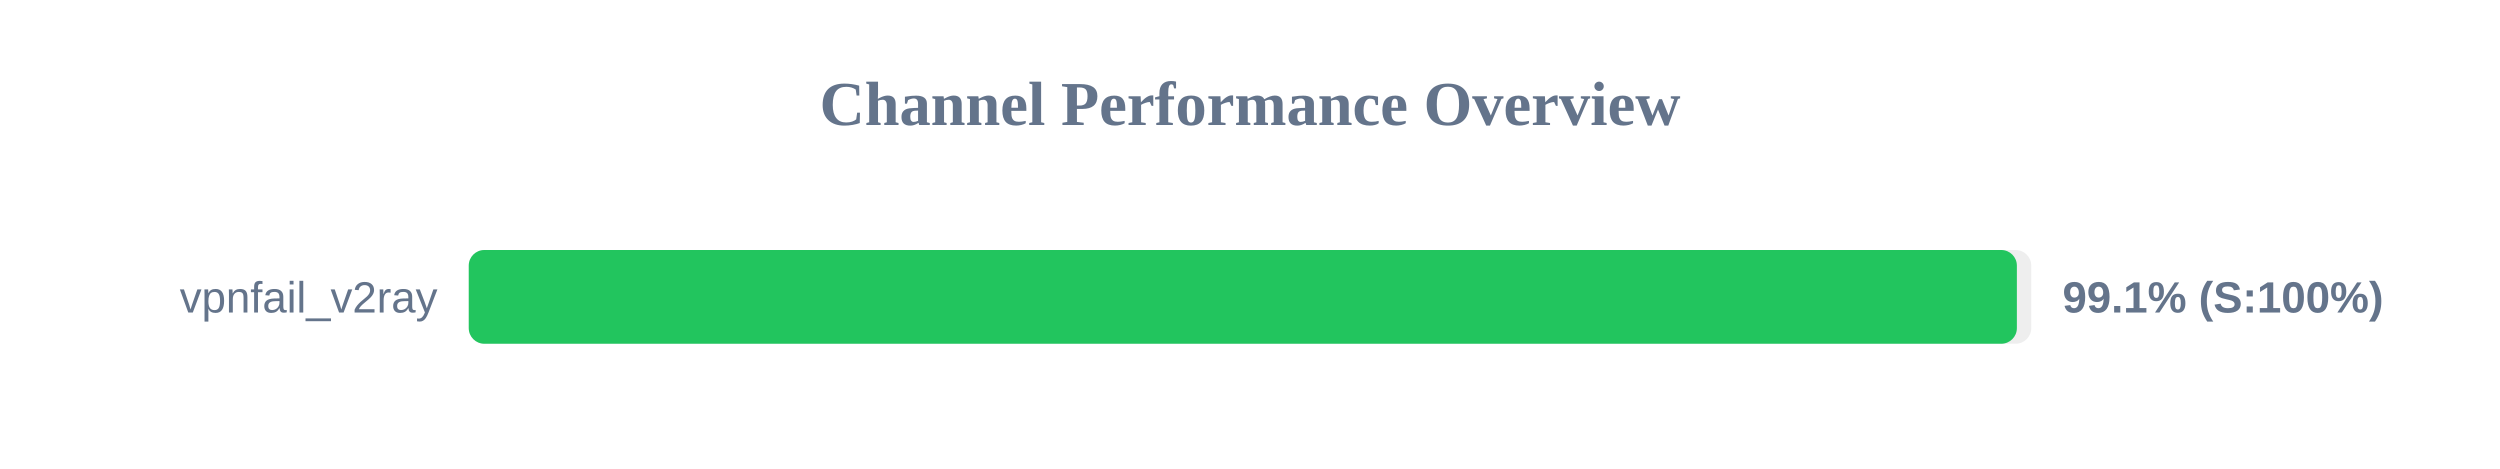
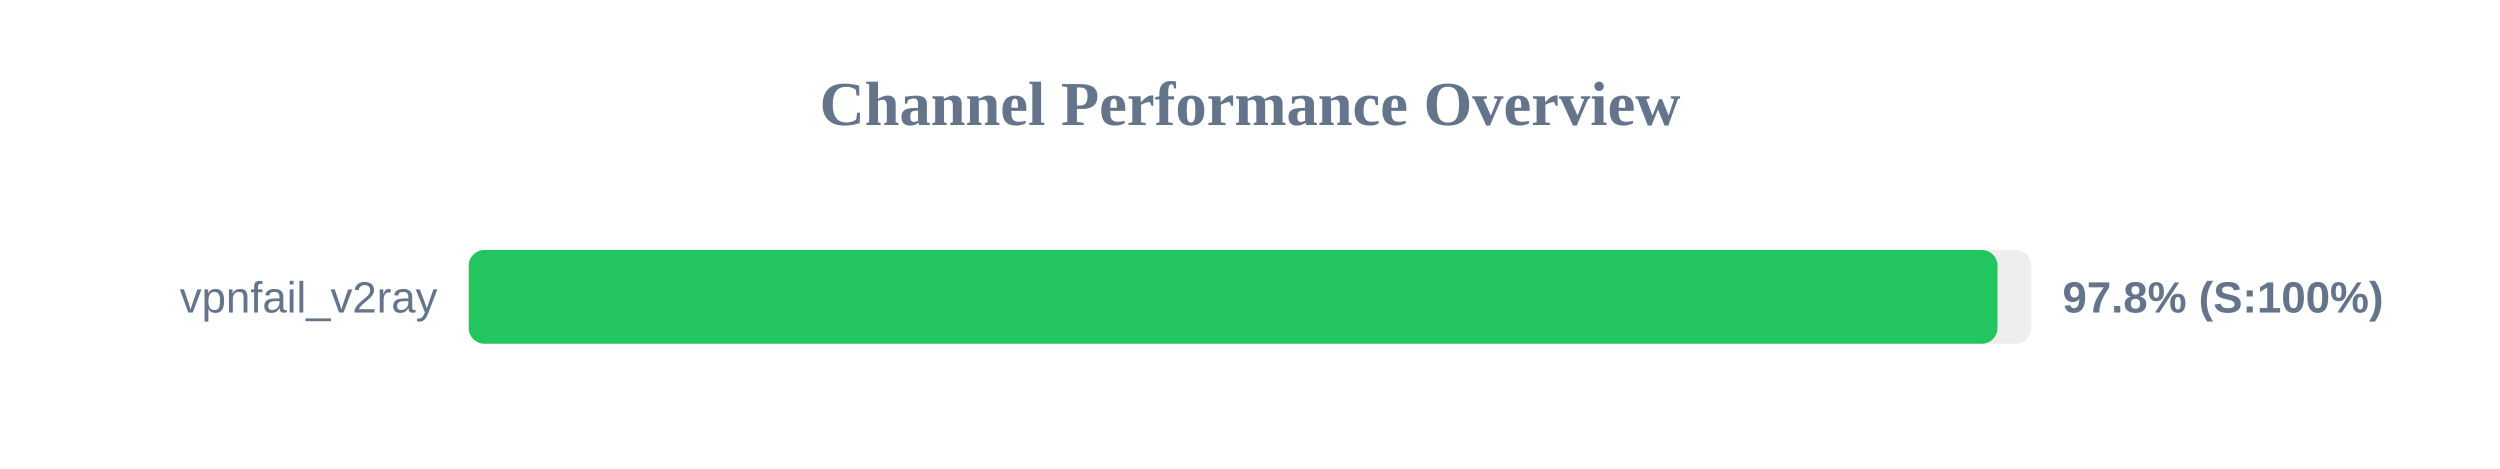
<svg xmlns="http://www.w3.org/2000/svg" width="800" height="150" version="1.1">
  <style>
        .row { font: 14px Arial; fill: #64748b; }
        .score { font: bold 14px Arial; fill: #64748b; }
    </style>
  <text x="400" y="40" text-anchor="middle" font-size="20px" font-weight="bold" fill="#64748b">Channel Performance Overview</text>
  <rect x="150" y="80" width="500" height="30" fill="#eee" rx="5" />
-   <rect x="150" y="80" width="495.4" height="30" fill="#22c55e" rx="5" />
+   <rect x="150" y="80" width="489.2" height="30" fill="#22c55e" rx="5" />
  <text x="140" y="100" text-anchor="end" class="row">vpnfail_v2ray</text>
-   <text x="660" y="100" text-anchor="start" class="score">99.1% (S:100%)</text>
+   <text x="660" y="100" text-anchor="start" class="score">97.8% (S:100%)</text>
</svg>
